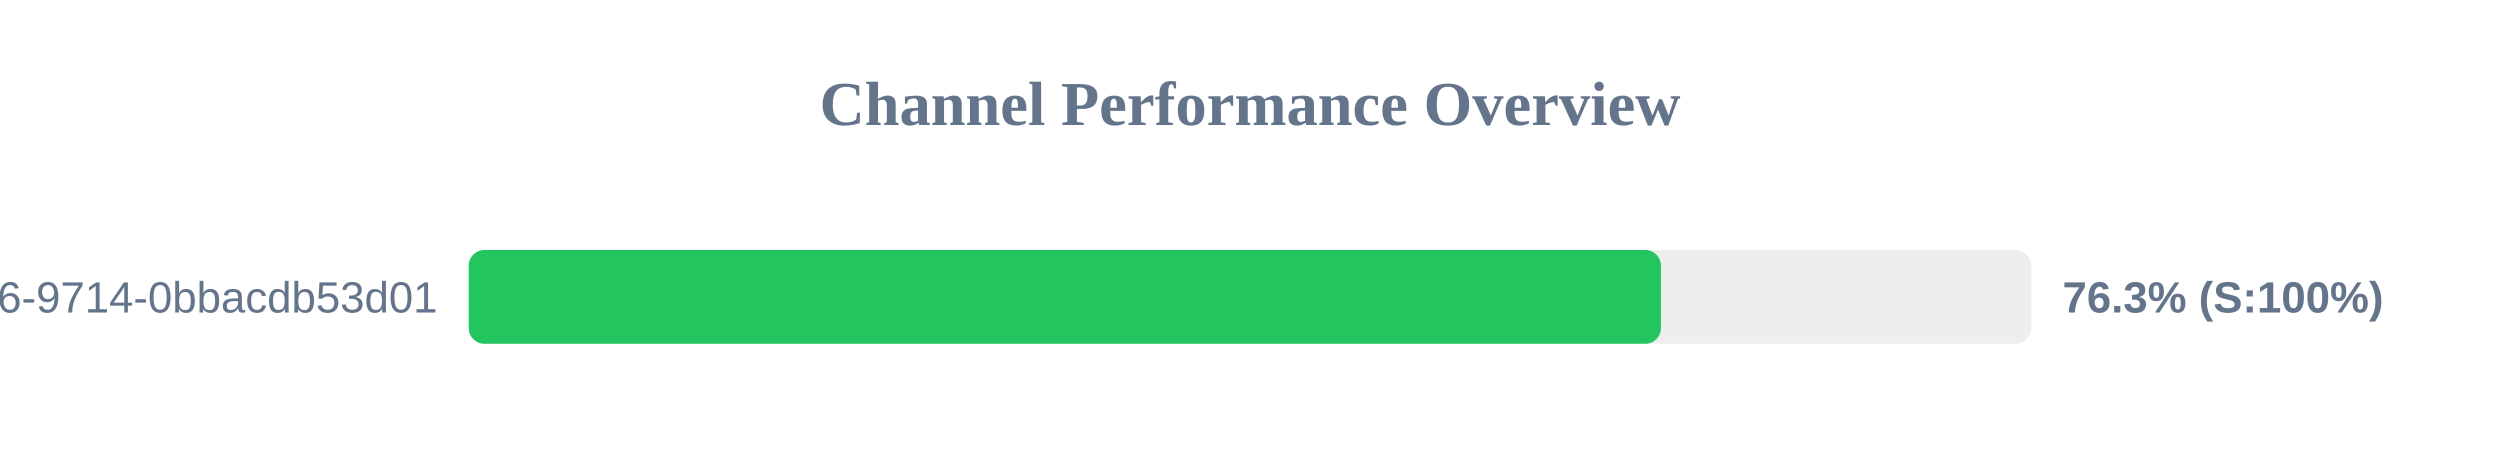
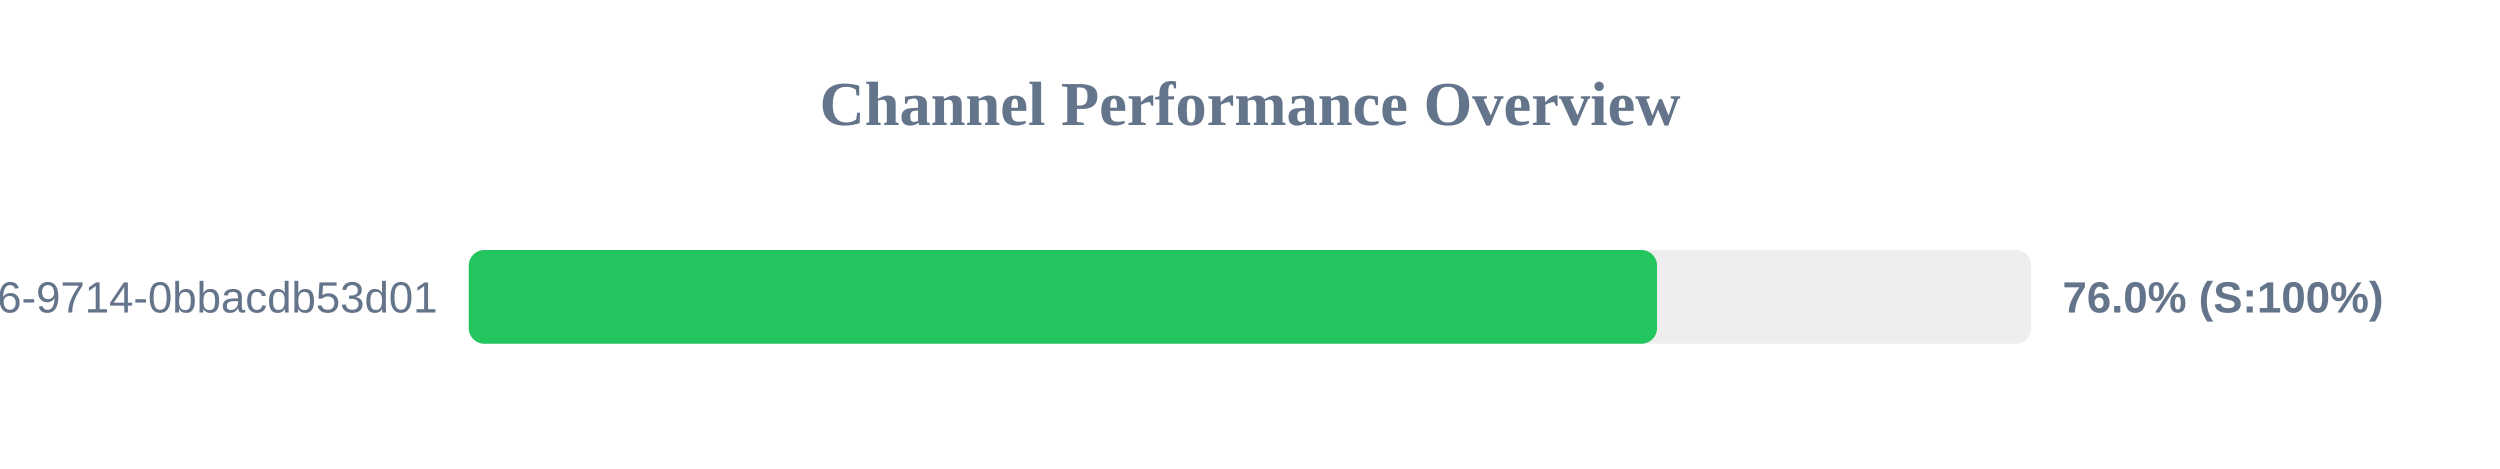
<svg xmlns="http://www.w3.org/2000/svg" width="800" height="150" version="1.1">
  <style>
        .row { font: 14px Arial; fill: #64748b; }
        .score { font: bold 14px Arial; fill: #64748b; }
    </style>
  <text x="400" y="40" text-anchor="middle" font-size="20px" font-weight="bold" fill="#64748b">Channel Performance Overview</text>
  <rect x="150" y="80" width="500" height="30" fill="#eee" rx="5" />
-   <rect x="150" y="80" width="381.5" height="30" fill="#22c55e" rx="5" />
+   <rect x="150" y="80" width="380.25" height="30" fill="#22c55e" rx="5" />
  <text x="140" y="100" text-anchor="end" class="row">?uuid=23125f6e-ec56-4c26-9714-0bbacdb53d01</text>
-   <text x="660" y="100" text-anchor="start" class="score">76.3% (S:100%)</text>
+   <text x="660" y="100" text-anchor="start" class="score">76.0% (S:100%)</text>
</svg>
